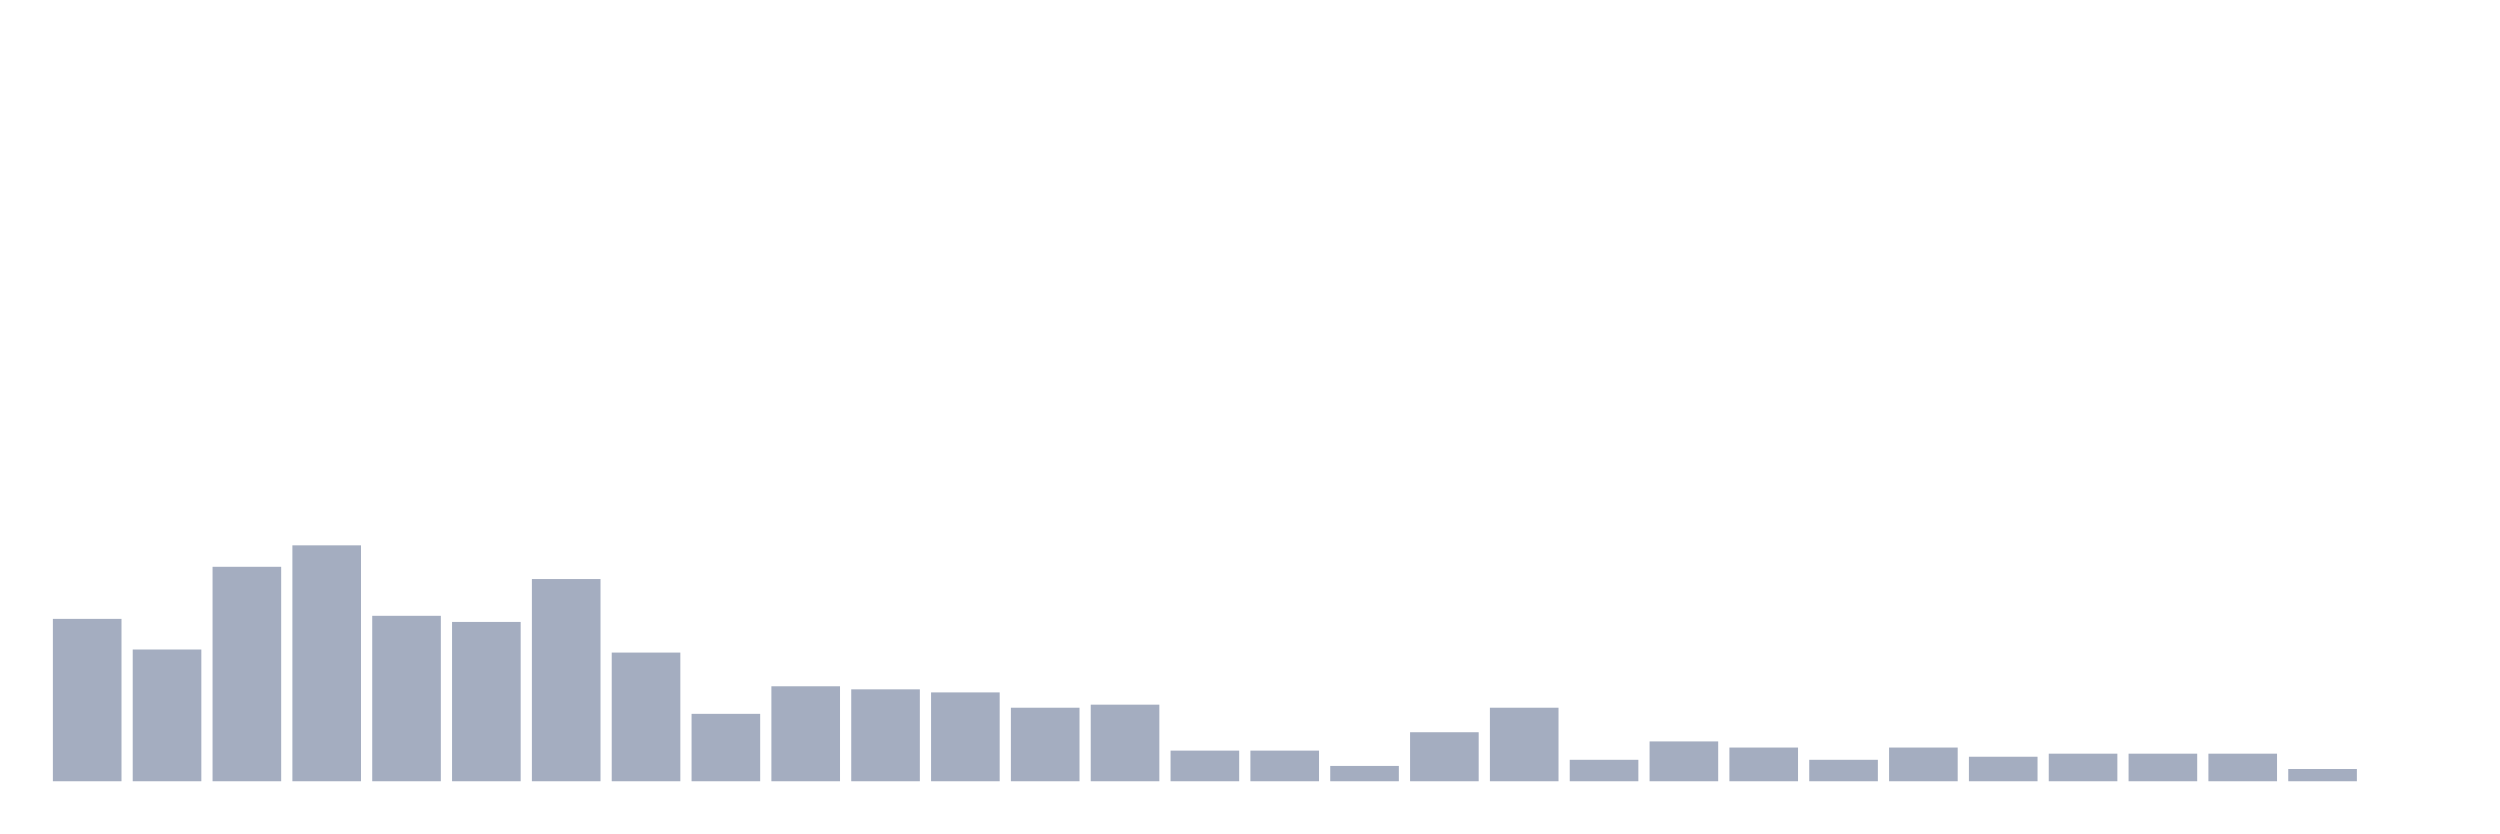
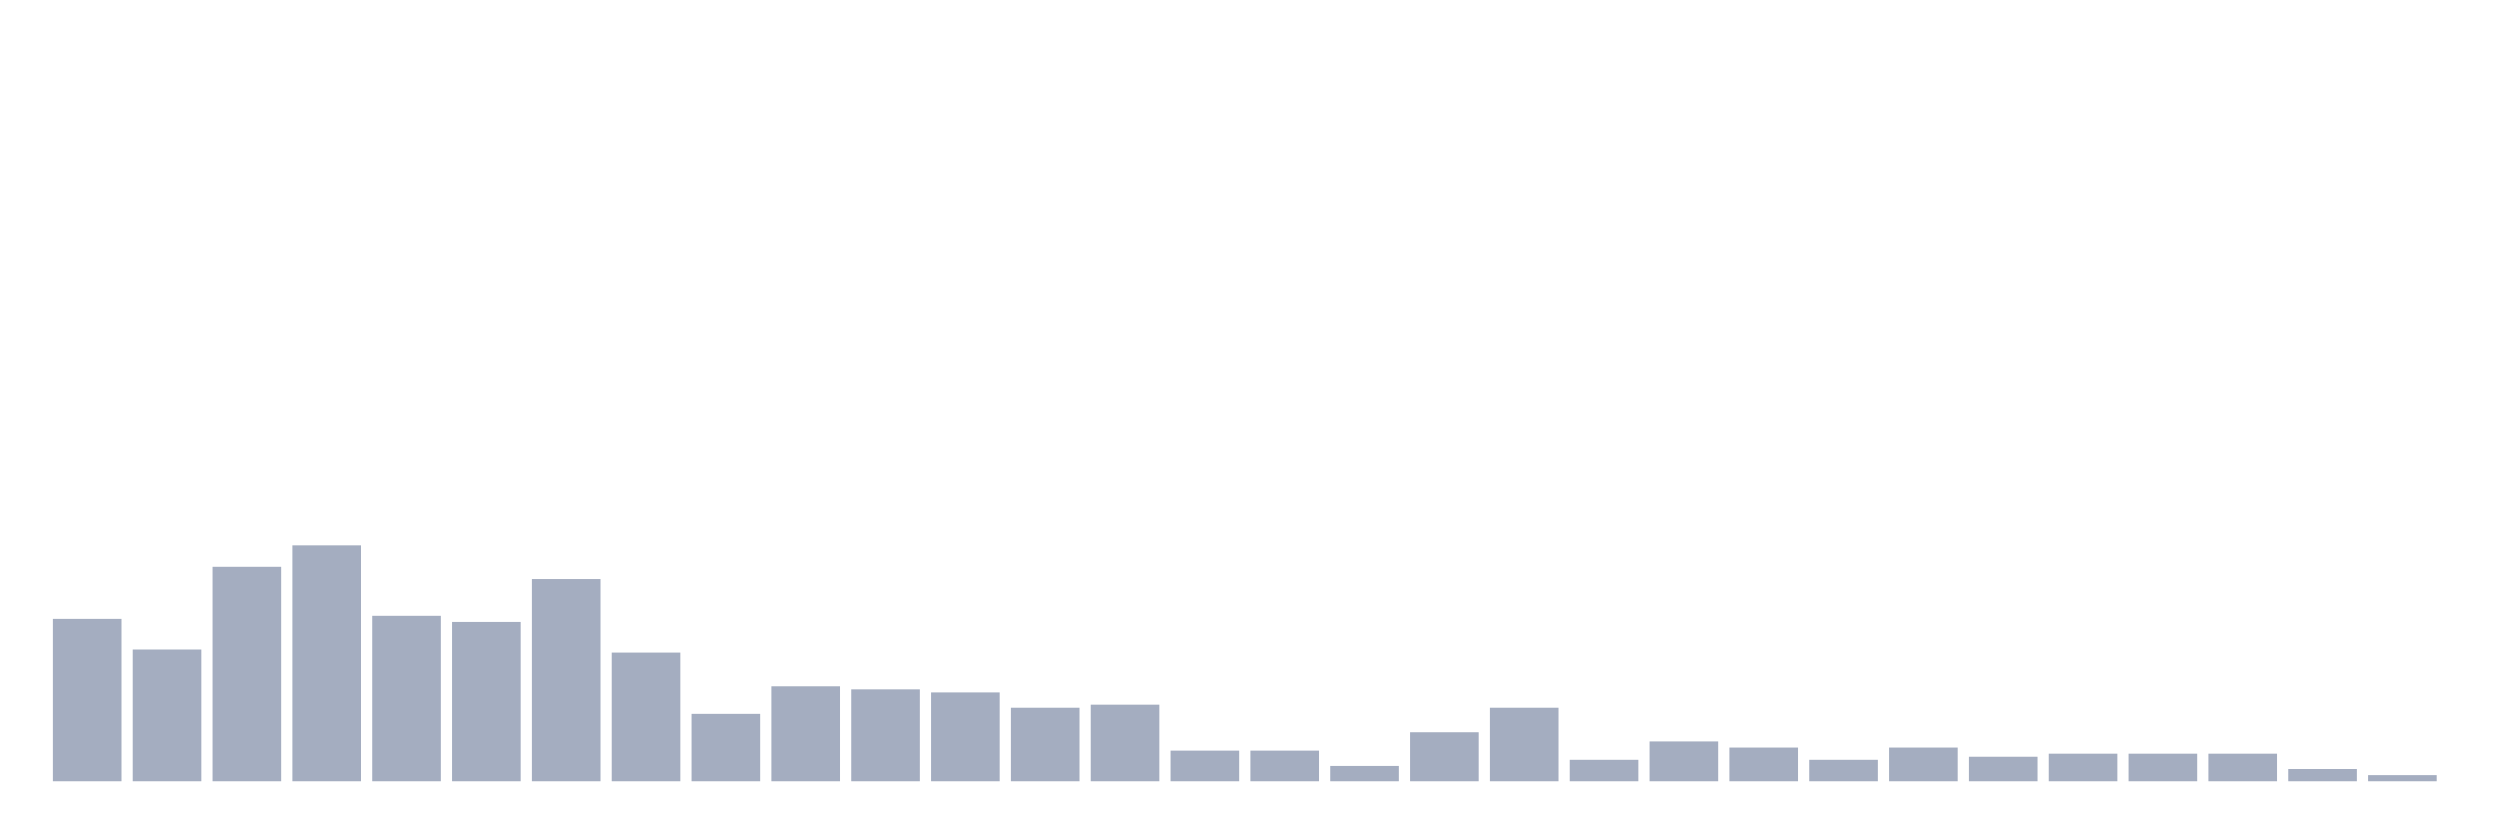
<svg xmlns="http://www.w3.org/2000/svg" viewBox="0 0 480 160">
  <g transform="translate(10,10)">
    <rect class="bar" x="0.153" width="13.175" y="108.824" height="31.176" fill="rgb(164,173,192)" />
    <rect class="bar" x="15.482" width="13.175" y="114.706" height="25.294" fill="rgb(164,173,192)" />
    <rect class="bar" x="30.81" width="13.175" y="98.824" height="41.176" fill="rgb(164,173,192)" />
    <rect class="bar" x="46.138" width="13.175" y="94.706" height="45.294" fill="rgb(164,173,192)" />
    <rect class="bar" x="61.466" width="13.175" y="108.235" height="31.765" fill="rgb(164,173,192)" />
    <rect class="bar" x="76.794" width="13.175" y="109.412" height="30.588" fill="rgb(164,173,192)" />
    <rect class="bar" x="92.123" width="13.175" y="101.176" height="38.824" fill="rgb(164,173,192)" />
    <rect class="bar" x="107.451" width="13.175" y="115.294" height="24.706" fill="rgb(164,173,192)" />
    <rect class="bar" x="122.779" width="13.175" y="127.059" height="12.941" fill="rgb(164,173,192)" />
    <rect class="bar" x="138.107" width="13.175" y="121.765" height="18.235" fill="rgb(164,173,192)" />
    <rect class="bar" x="153.436" width="13.175" y="122.353" height="17.647" fill="rgb(164,173,192)" />
    <rect class="bar" x="168.764" width="13.175" y="122.941" height="17.059" fill="rgb(164,173,192)" />
    <rect class="bar" x="184.092" width="13.175" y="125.882" height="14.118" fill="rgb(164,173,192)" />
    <rect class="bar" x="199.42" width="13.175" y="125.294" height="14.706" fill="rgb(164,173,192)" />
    <rect class="bar" x="214.748" width="13.175" y="134.118" height="5.882" fill="rgb(164,173,192)" />
    <rect class="bar" x="230.077" width="13.175" y="134.118" height="5.882" fill="rgb(164,173,192)" />
    <rect class="bar" x="245.405" width="13.175" y="137.059" height="2.941" fill="rgb(164,173,192)" />
    <rect class="bar" x="260.733" width="13.175" y="130.588" height="9.412" fill="rgb(164,173,192)" />
    <rect class="bar" x="276.061" width="13.175" y="125.882" height="14.118" fill="rgb(164,173,192)" />
    <rect class="bar" x="291.39" width="13.175" y="135.882" height="4.118" fill="rgb(164,173,192)" />
    <rect class="bar" x="306.718" width="13.175" y="132.353" height="7.647" fill="rgb(164,173,192)" />
    <rect class="bar" x="322.046" width="13.175" y="133.529" height="6.471" fill="rgb(164,173,192)" />
    <rect class="bar" x="337.374" width="13.175" y="135.882" height="4.118" fill="rgb(164,173,192)" />
    <rect class="bar" x="352.702" width="13.175" y="133.529" height="6.471" fill="rgb(164,173,192)" />
    <rect class="bar" x="368.031" width="13.175" y="135.294" height="4.706" fill="rgb(164,173,192)" />
    <rect class="bar" x="383.359" width="13.175" y="134.706" height="5.294" fill="rgb(164,173,192)" />
    <rect class="bar" x="398.687" width="13.175" y="134.706" height="5.294" fill="rgb(164,173,192)" />
    <rect class="bar" x="414.015" width="13.175" y="134.706" height="5.294" fill="rgb(164,173,192)" />
    <rect class="bar" x="429.344" width="13.175" y="137.647" height="2.353" fill="rgb(164,173,192)" />
-     <rect class="bar" x="444.672" width="13.175" y="140" height="0" fill="rgb(164,173,192)" />
+     <rect class="bar" x="444.672" width="13.175" y="138.824" height="1.176" fill="rgb(164,173,192)" />
  </g>
</svg>
